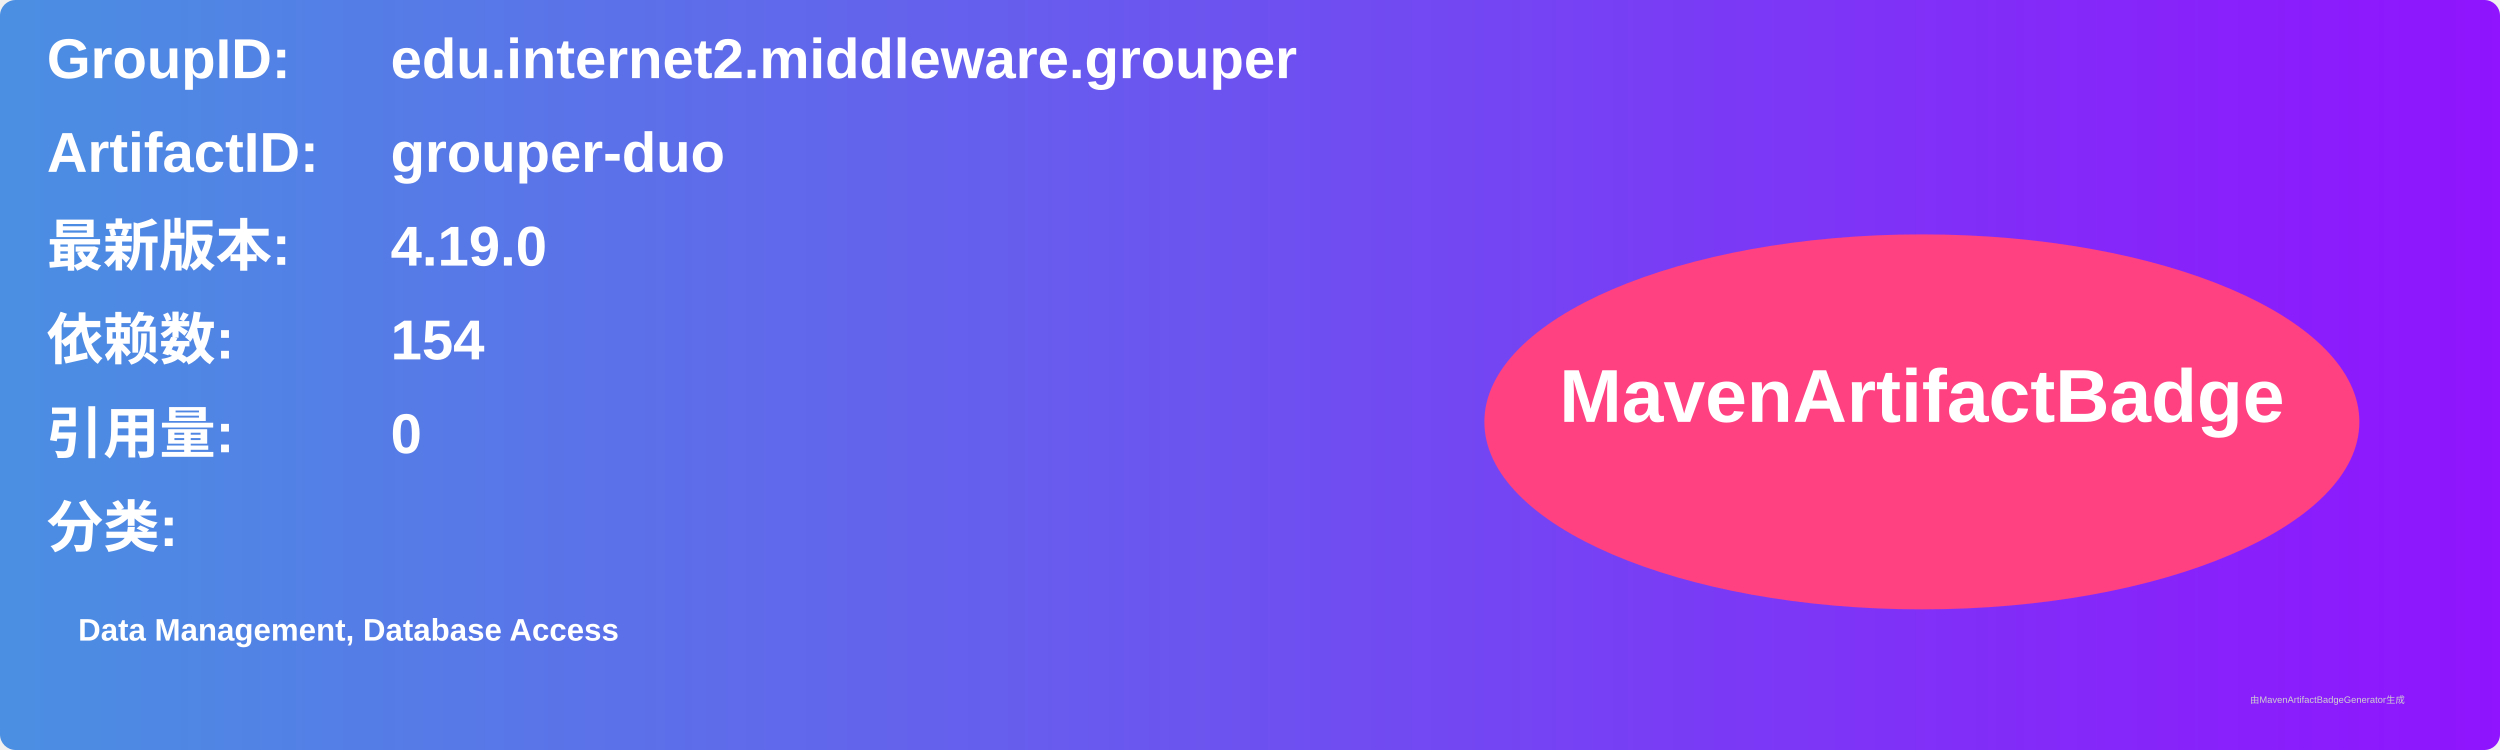
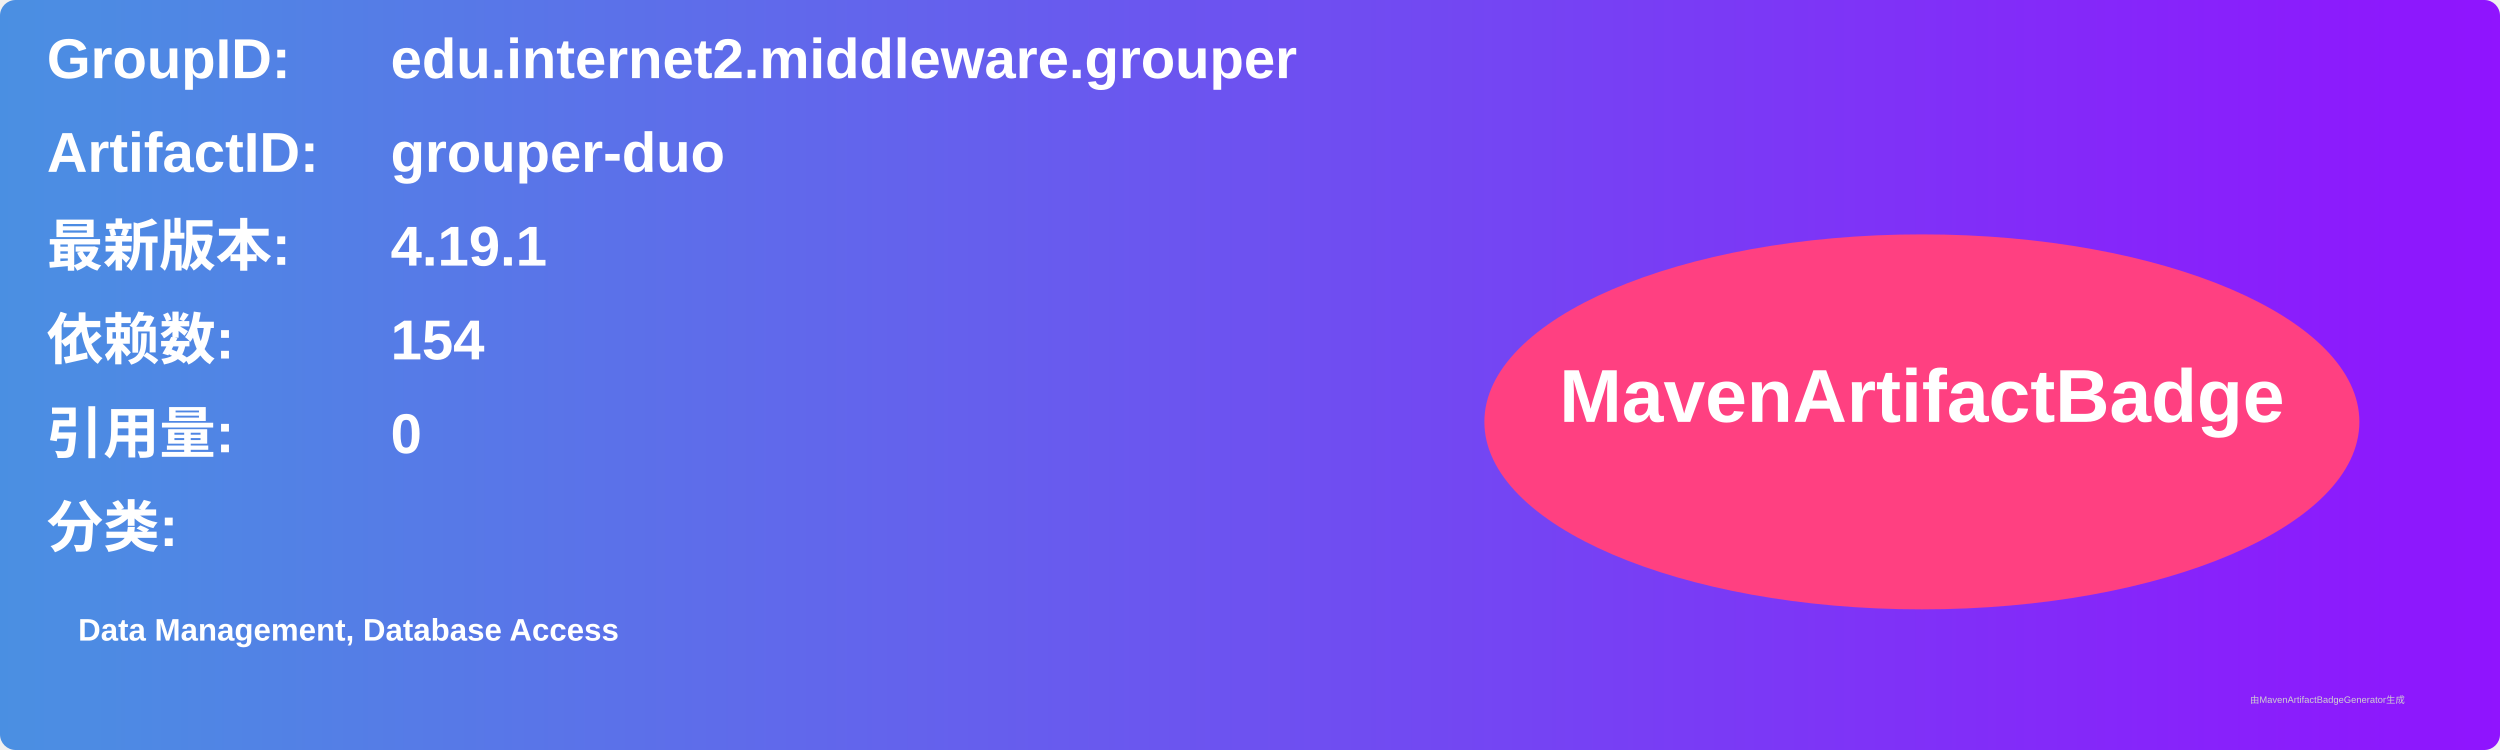
<svg xmlns="http://www.w3.org/2000/svg" width="800" height="240" viewBox="0 0 800 240">
  <linearGradient id="grad" x1="0%" y1="0%" x2="100%" y2="0%">
    <stop offset="0%" stop-color="#4a90e2" />
    <stop offset="100%" stop-color="#9013fe" />
  </linearGradient>
  <rect width="100%" height="100%" rx="5" ry="5" fill="url(#grad)" />
  <g transform="translate(15, 15)">
    <text x="0" y="10" font-family="Arial" font-size="18" fill="white" font-weight="bold" width="260">GroupID:</text>
    <text x="110" y="10" font-family="Arial" font-size="18" fill="white" font-weight="bold" width="460">edu.internet2.middleware.grouper</text>
    <text x="0" y="40" font-family="Arial" font-size="18" fill="white" font-weight="bold" width="260">ArtifactID:</text>
    <text x="110" y="40" font-family="Arial" font-size="18" fill="white" font-weight="bold" width="460">grouper-duo</text>
    <text x="0" y="70" font-family="Arial" font-size="18" fill="white" font-weight="bold">最新版本:</text>
    <text x="110" y="70" font-family="Arial" font-size="18" fill="white" font-weight="bold">
-       <tspan font-weight="bold">4.19.0</tspan>
+       <tspan font-weight="bold">4.19.1</tspan>
    </text>
    <text x="0" y="100" font-family="Arial" font-size="18" fill="white" font-weight="bold">依赖数: </text>
    <text x="110" y="100" font-family="Arial" font-size="18" fill="white">
      <tspan font-weight="bold">154</tspan>
    </text>
    <text x="0" y="130" font-family="Arial" font-size="18" fill="white" font-weight="bold">引用量: </text>
    <text x="110" y="130" font-family="Arial" font-size="18" fill="white">
      <tspan font-weight="bold">0</tspan>
    </text>
    <text x="0" y="160" font-family="Arial" font-size="18" fill="white" font-weight="bold">分类:</text>
    <text x="10" y="190" font-family="Arial" font-size="10" fill="white">
      <tspan font-weight="bold">Data Management, Database Access</tspan>
    </text>
    <ellipse cx="600" cy="120" rx="140" ry="60" fill="#ff4081" />
    <text x="600" y="120" text-anchor="middle" font-family="Arial" font-size="24" fill="white" font-weight="bold">MavenArtifactBadge</text>
  </g>
  <text x="720" y="225" font-family="Arial" font-size="3" fill="#d0d0d0">由MavenArtifactBadgeGenerator生成</text>
</svg>
